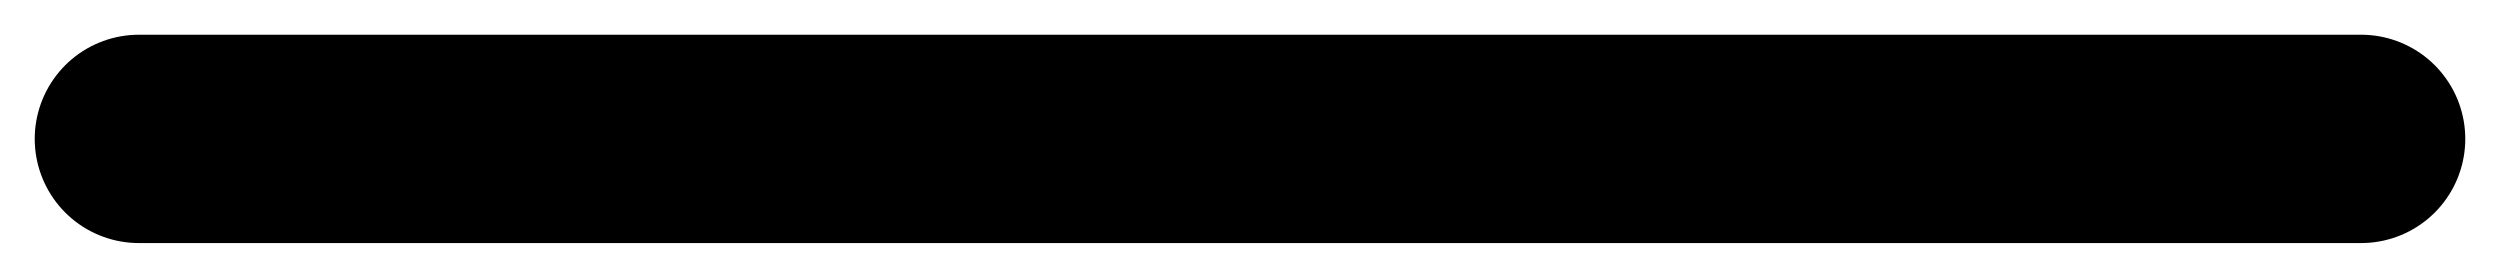
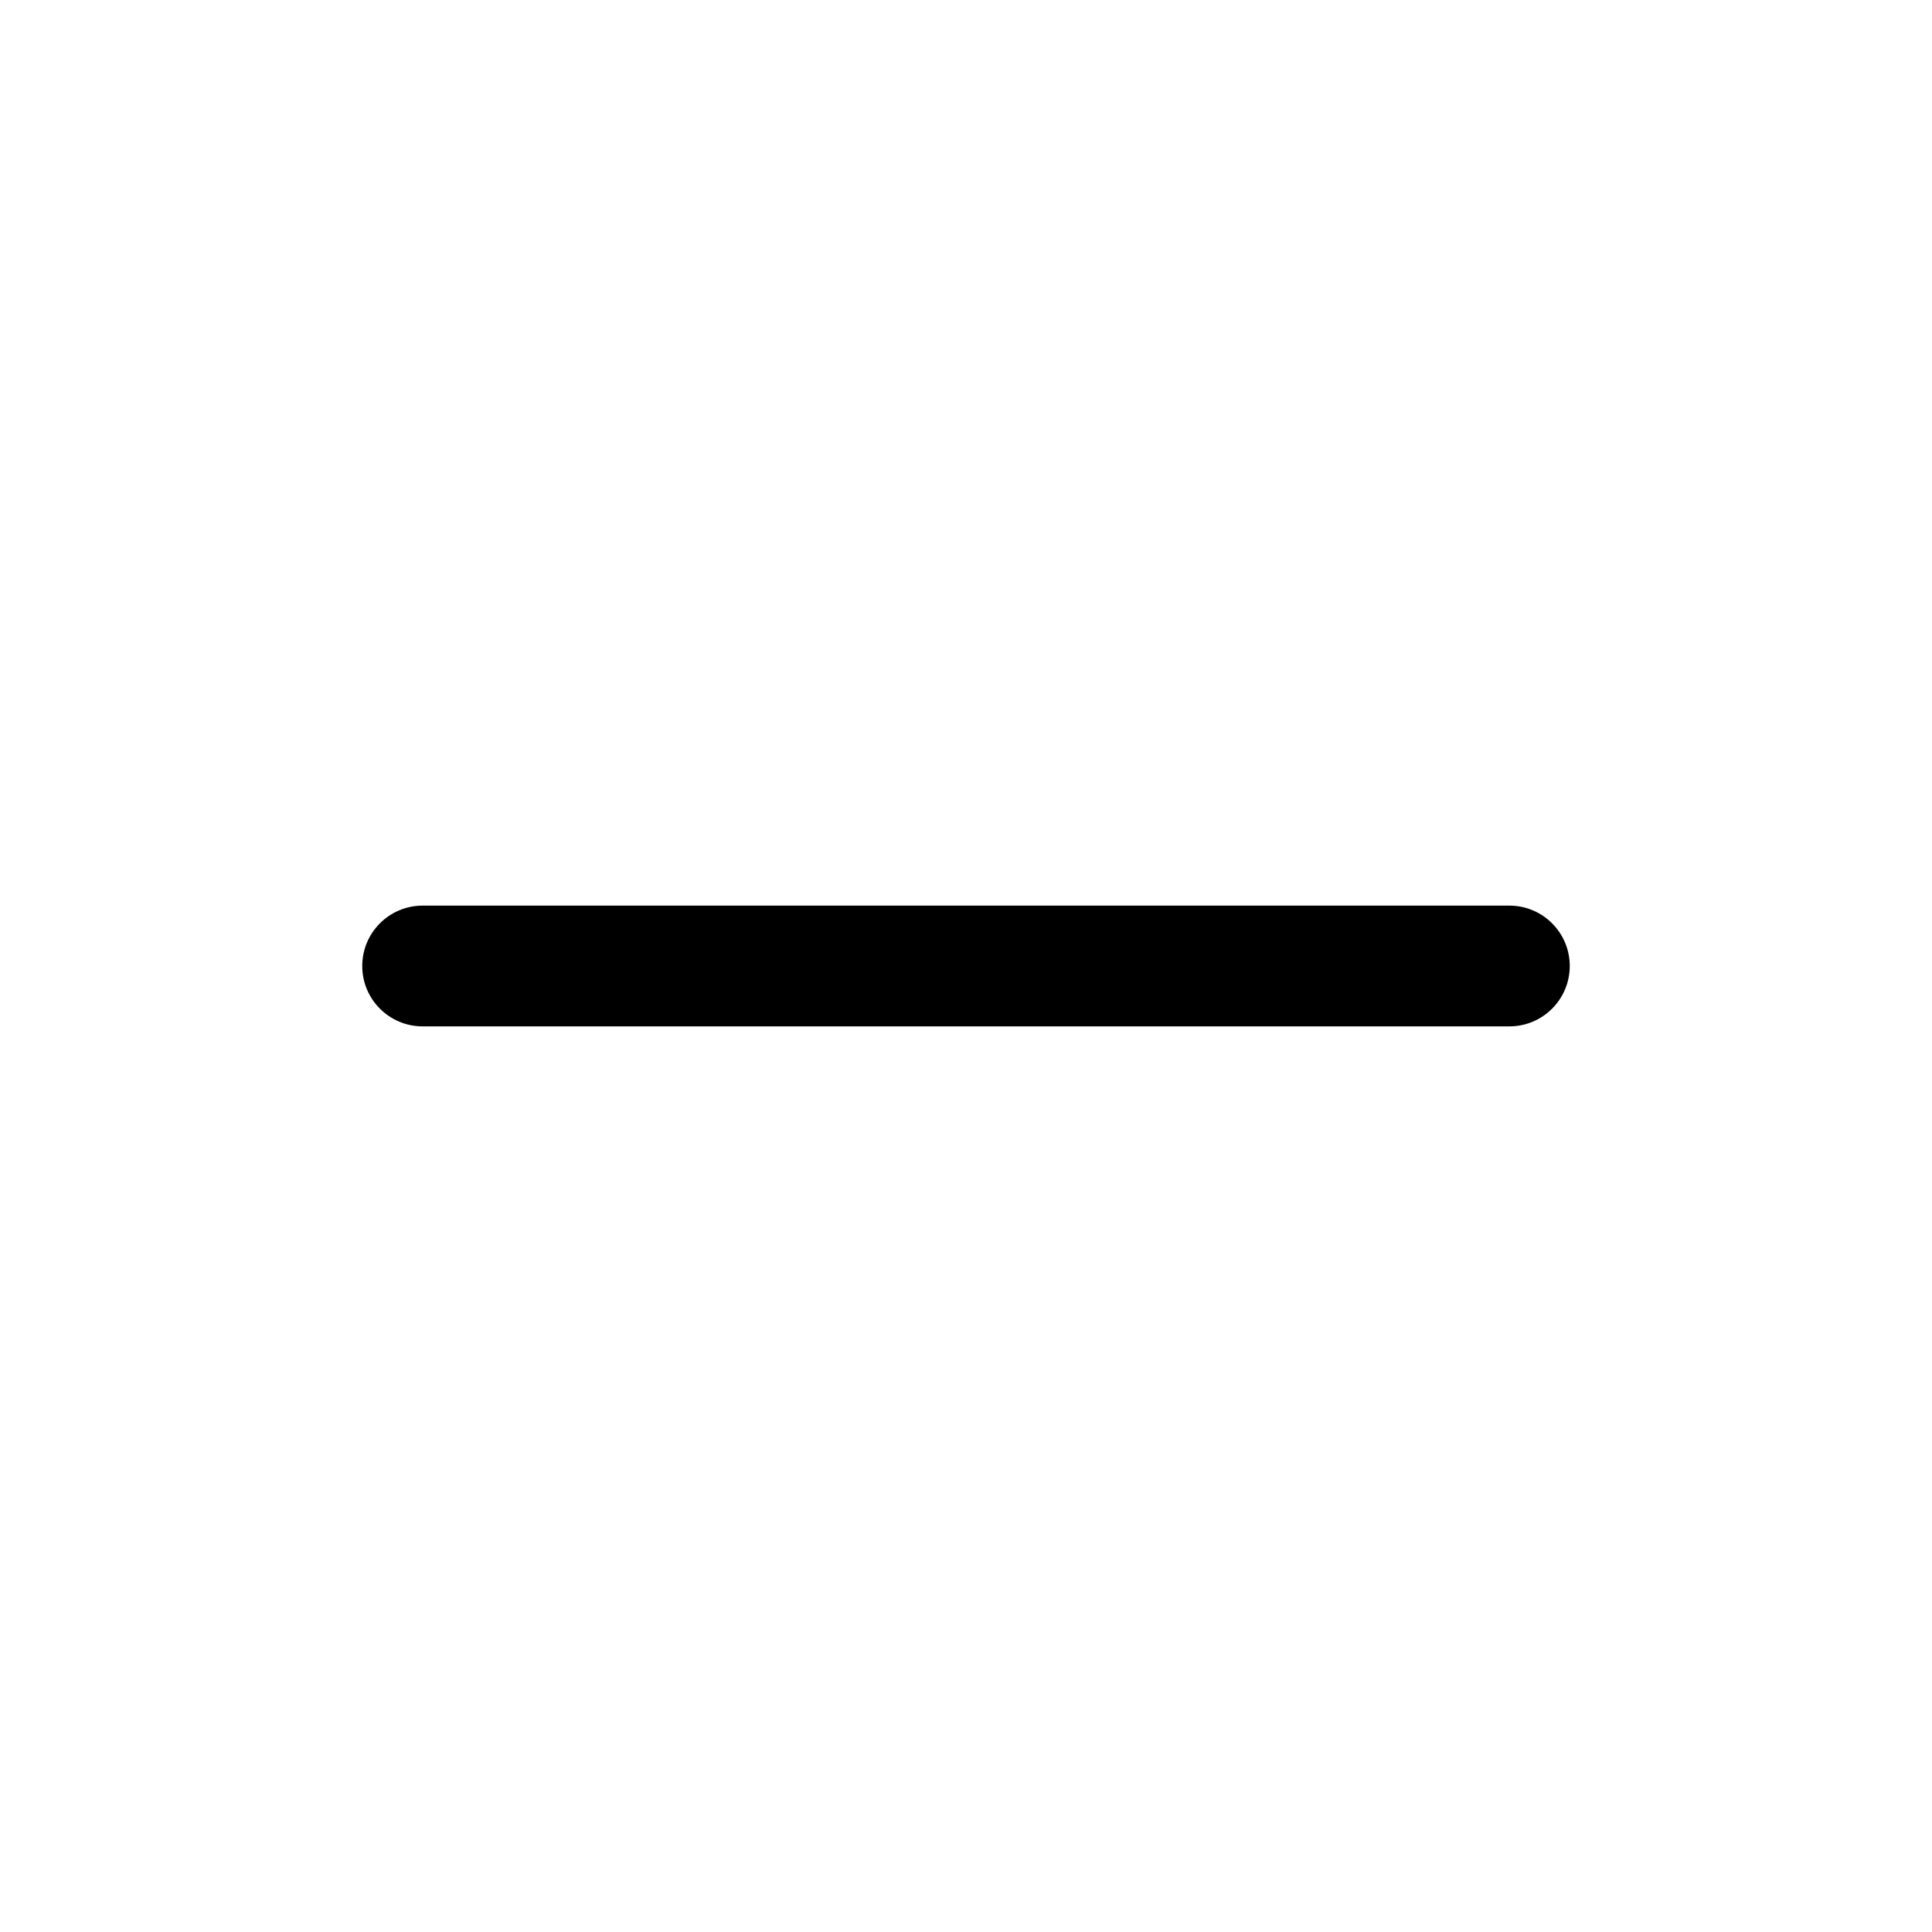
- <svg xmlns="http://www.w3.org/2000/svg" width="36" height="4" viewBox="0 0 36 4" fill="none">
-   <path d="M34 2H2" stroke="black" stroke-width="3" stroke-linecap="round" />
+ <svg xmlns="http://www.w3.org/2000/svg" width="1em" height="1em" viewBox="0 0 16 16">
+   <rect width="10" height="1" x="3" y="7.5" fill="currentColor" rx=".5" />
</svg>
